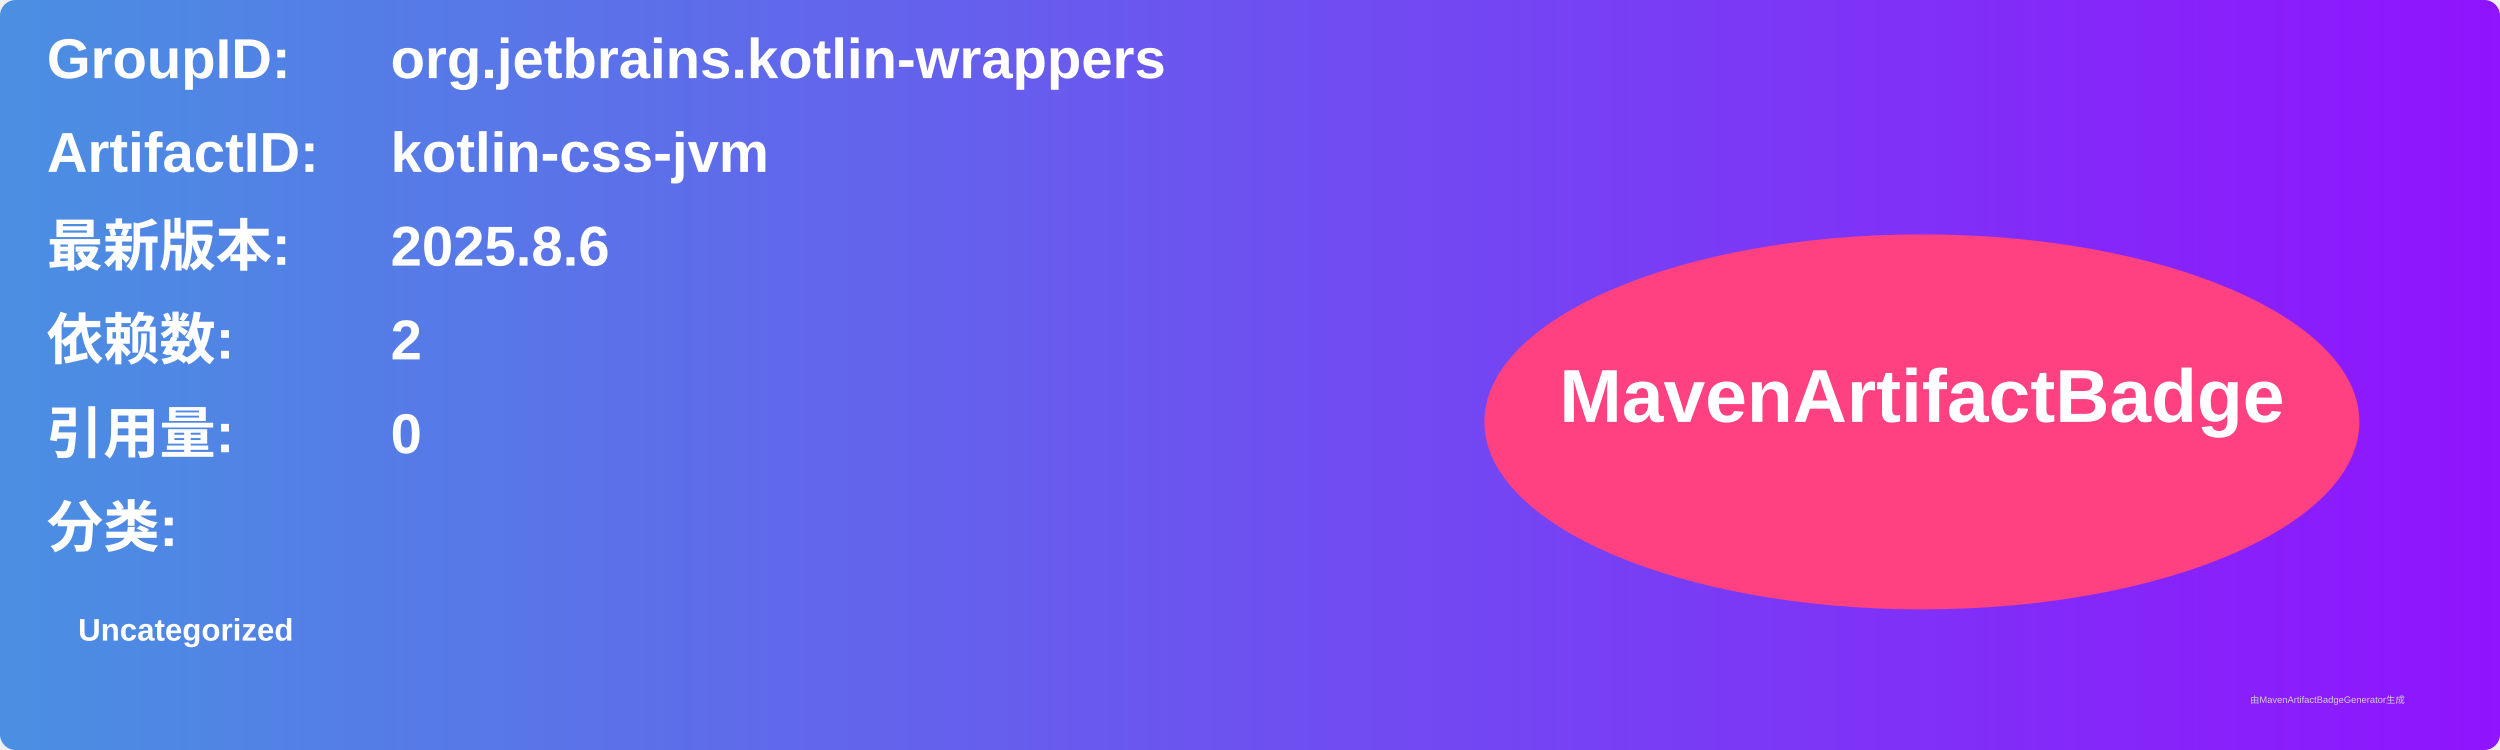
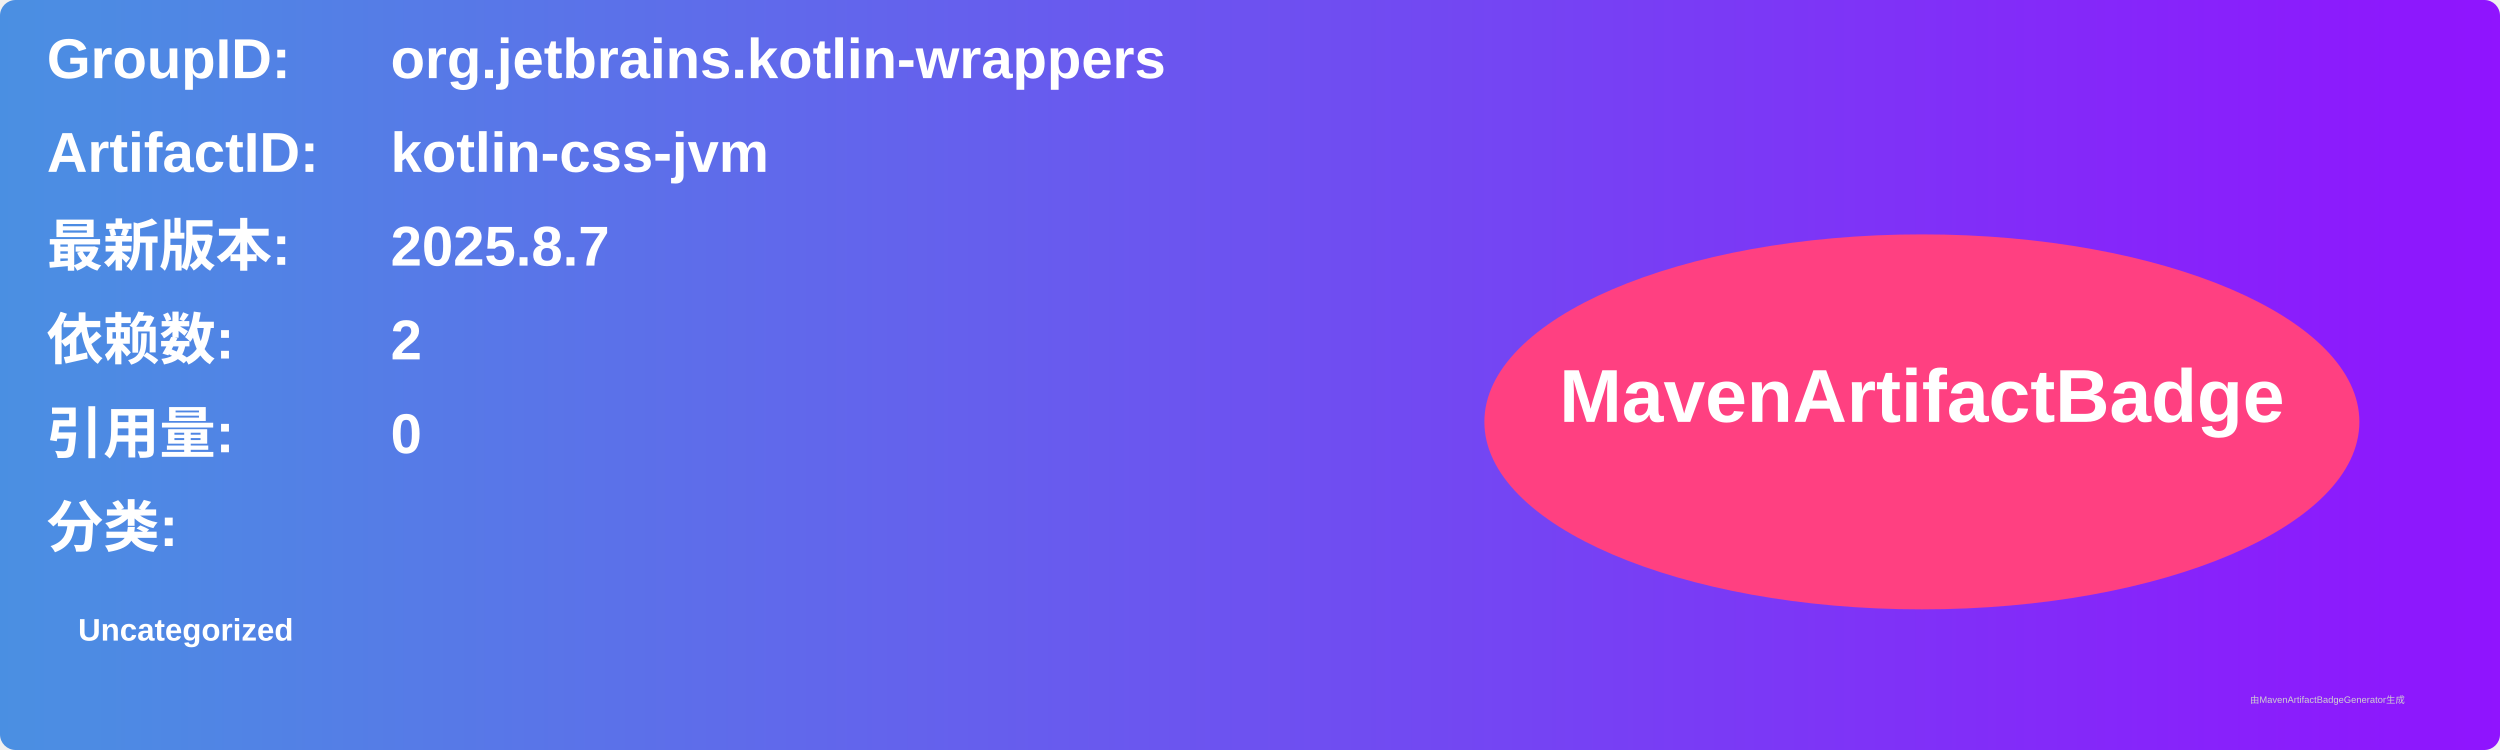
<svg xmlns="http://www.w3.org/2000/svg" width="800" height="240" viewBox="0 0 800 240">
  <linearGradient id="grad" x1="0%" y1="0%" x2="100%" y2="0%">
    <stop offset="0%" stop-color="#4a90e2" />
    <stop offset="100%" stop-color="#9013fe" />
  </linearGradient>
  <rect width="100%" height="100%" rx="5" ry="5" fill="url(#grad)" />
  <g transform="translate(15, 15)">
    <text x="0" y="10" font-family="Arial" font-size="18" fill="white" font-weight="bold" width="260">GroupID:</text>
    <text x="110" y="10" font-family="Arial" font-size="18" fill="white" font-weight="bold" width="460">org.jetbrains.kotlin-wrappers</text>
    <text x="0" y="40" font-family="Arial" font-size="18" fill="white" font-weight="bold" width="260">ArtifactID:</text>
    <text x="110" y="40" font-family="Arial" font-size="18" fill="white" font-weight="bold" width="460">kotlin-css-jvm</text>
    <text x="0" y="70" font-family="Arial" font-size="18" fill="white" font-weight="bold">最新版本:</text>
    <text x="110" y="70" font-family="Arial" font-size="18" fill="white" font-weight="bold">
-       <tspan font-weight="bold">2025.8.6</tspan>
+       <tspan font-weight="bold">2025.8.7</tspan>
    </text>
    <text x="0" y="100" font-family="Arial" font-size="18" fill="white" font-weight="bold">依赖数: </text>
    <text x="110" y="100" font-family="Arial" font-size="18" fill="white">
      <tspan font-weight="bold">2</tspan>
    </text>
    <text x="0" y="130" font-family="Arial" font-size="18" fill="white" font-weight="bold">引用量: </text>
    <text x="110" y="130" font-family="Arial" font-size="18" fill="white">
      <tspan font-weight="bold">0</tspan>
    </text>
    <text x="0" y="160" font-family="Arial" font-size="18" fill="white" font-weight="bold">分类:</text>
    <text x="10" y="190" font-family="Arial" font-size="10" fill="white">
      <tspan font-weight="bold">Uncategorized</tspan>
    </text>
    <ellipse cx="600" cy="120" rx="140" ry="60" fill="#ff4081" />
    <text x="600" y="120" text-anchor="middle" font-family="Arial" font-size="24" fill="white" font-weight="bold">MavenArtifactBadge</text>
  </g>
  <text x="720" y="225" font-family="Arial" font-size="3" fill="#d0d0d0">由MavenArtifactBadgeGenerator生成</text>
</svg>
